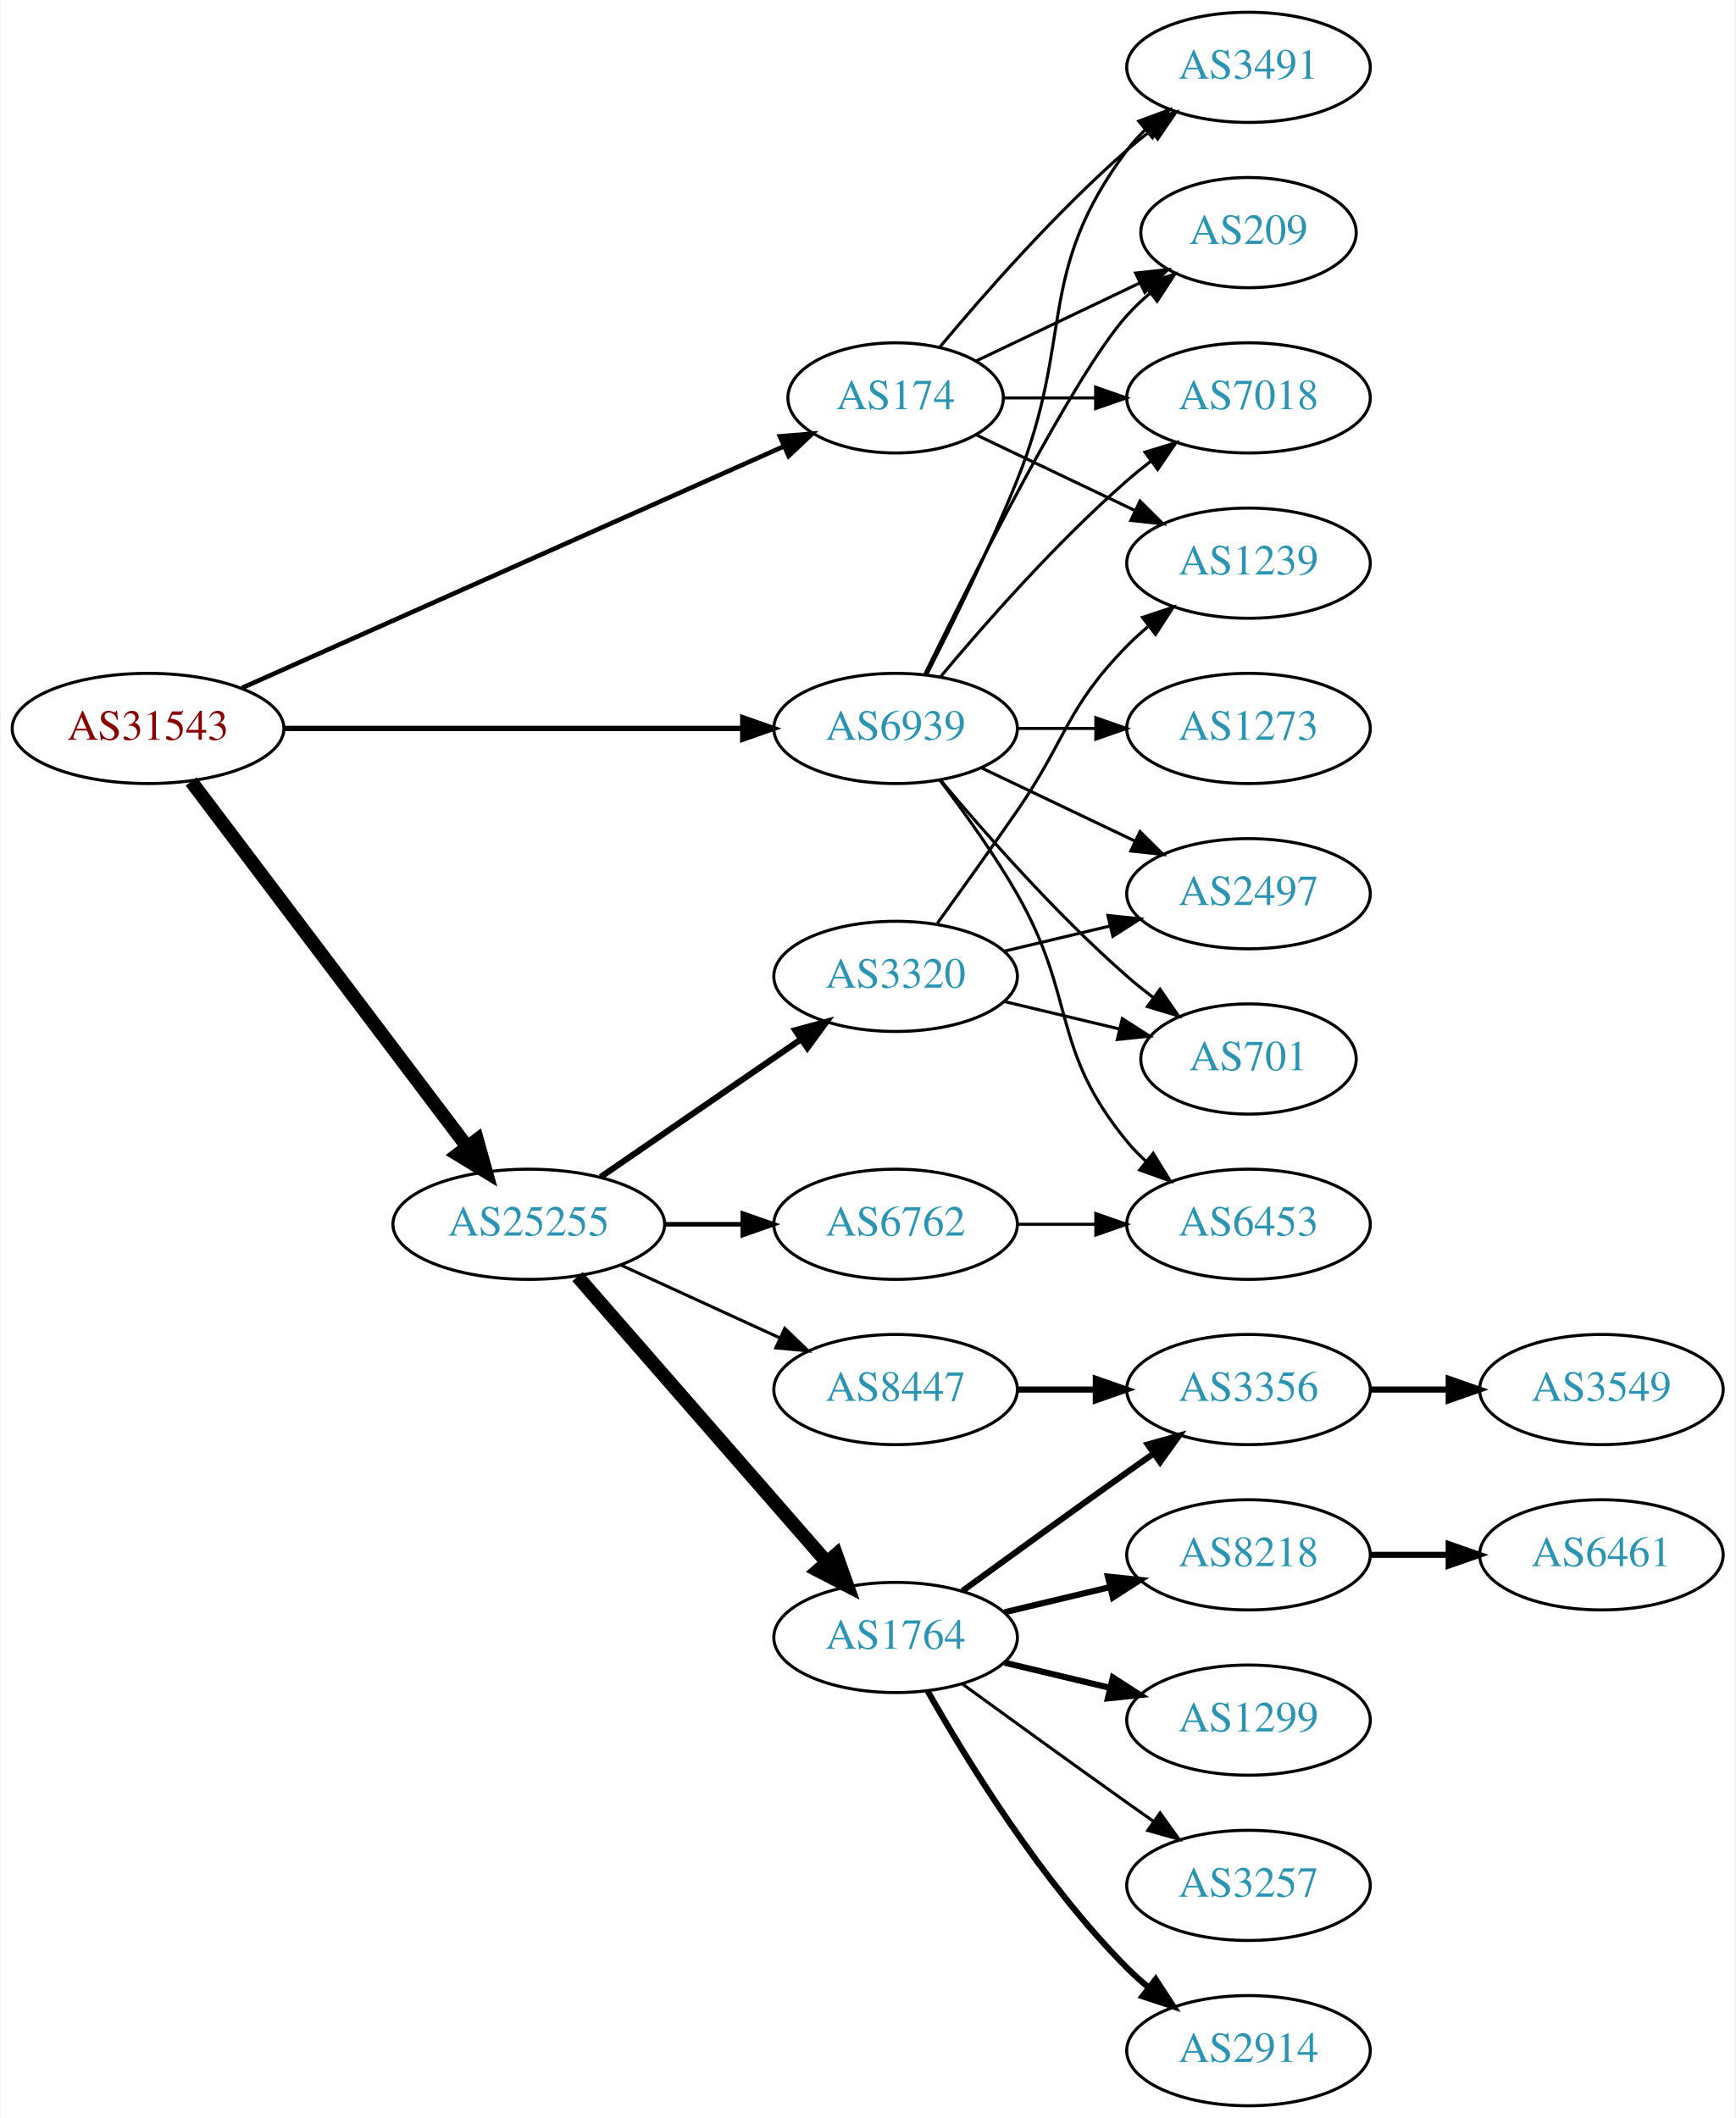
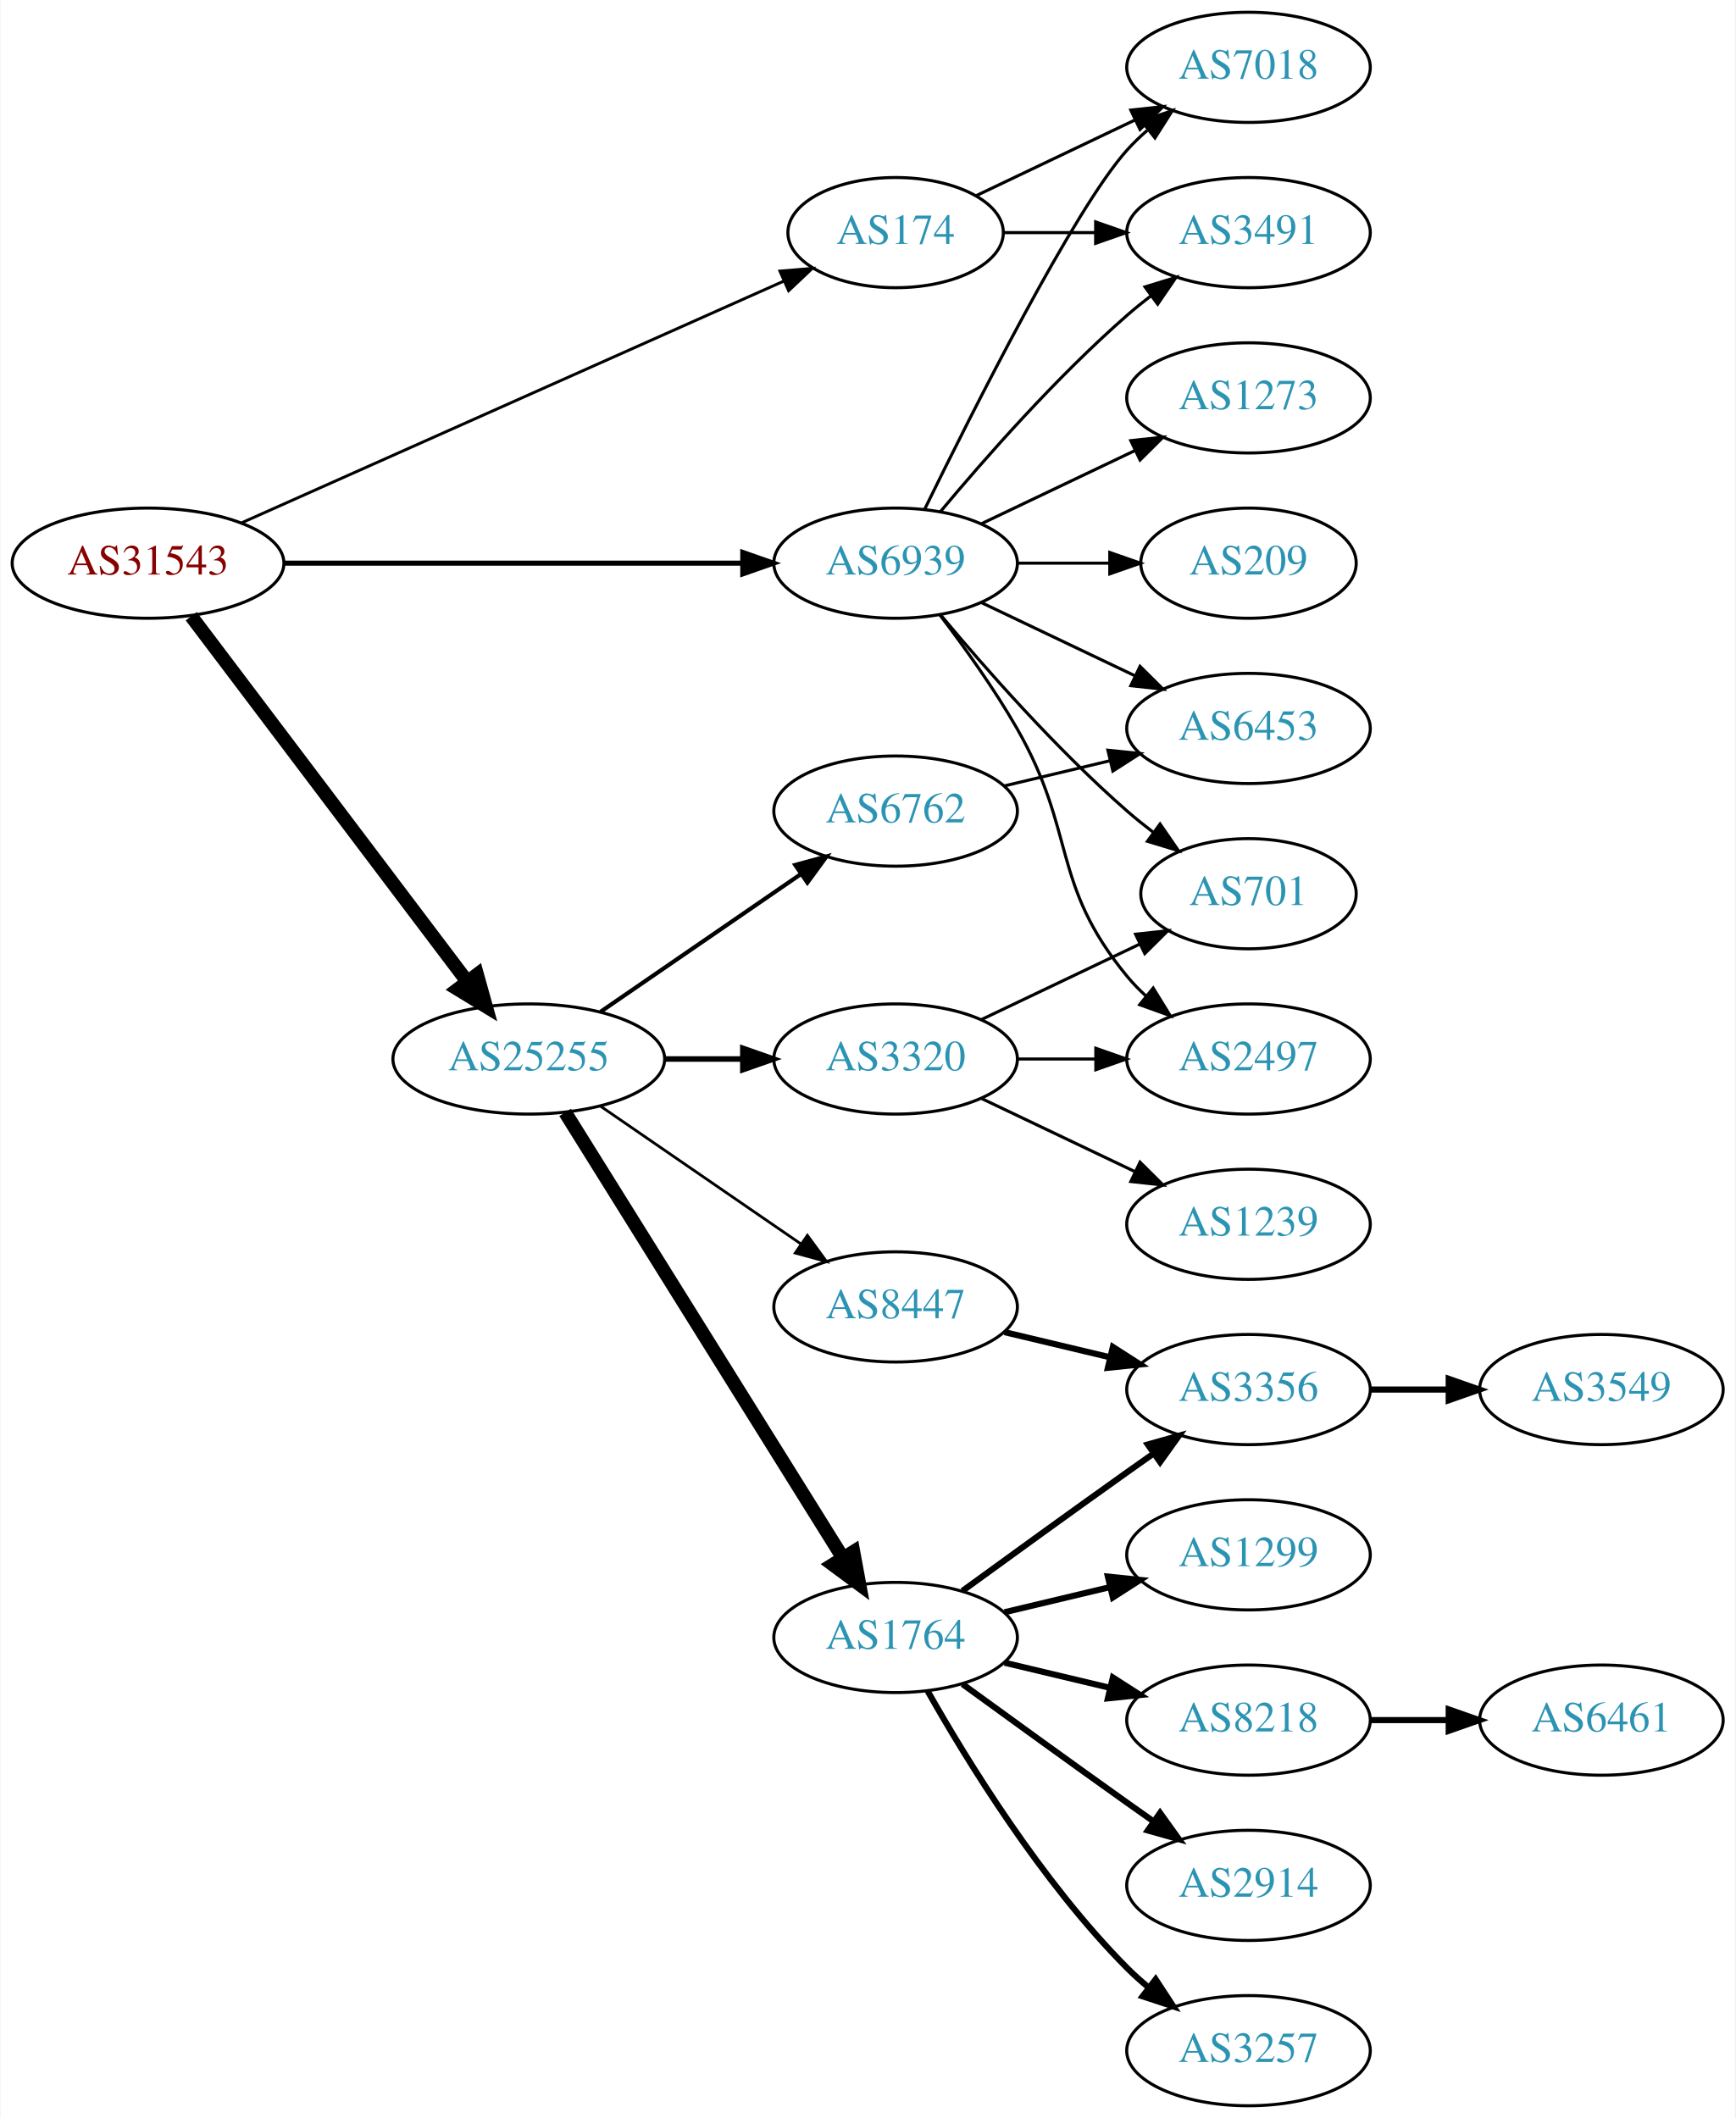
<svg xmlns="http://www.w3.org/2000/svg" xmlns:xlink="http://www.w3.org/1999/xlink" width="567pt" height="692pt" viewBox="0.00 0.00 566.66 692.00">
  <g id="graph0" class="graph" transform="scale(1 1) rotate(0) translate(4 688)">
    <polygon fill="white" stroke="none" points="-4,4 -4,-688 562.663,-688 562.663,4 -4,4" />
    <g id="node1" class="node">
      <g id="a_node1">
        <a xlink:href="/asn/31543" xlink:title="AS31543 ~ myNET gmbh [AT]">
-           <ellipse fill="#ffffff" stroke="black" cx="44.196" cy="-450" rx="44.393" ry="18" />
-           <text text-anchor="middle" x="44.196" y="-446.3" font-family="Times,serif" font-size="14.00" fill="#880000">AS31543</text>
+           <ellipse fill="#ffffff" stroke="black" cx="44.196" cy="-504" rx="44.393" ry="18" />
+           <text text-anchor="middle" x="44.196" y="-500.3" font-family="Times,serif" font-size="14.00" fill="#880000">AS31543</text>
        </a>
      </g>
    </g>
    <g id="node2" class="node">
      <g id="a_node2">
        <a xlink:href="/asn/174" xlink:title="AS174 ~ Cogent Communications [US]">
-           <ellipse fill="#ffffff" stroke="black" cx="288.431" cy="-558" rx="35.194" ry="18" />
-           <text text-anchor="middle" x="288.431" y="-554.3" font-family="Times,serif" font-size="14.00" fill="#2c94b3">AS174</text>
+           <ellipse fill="#ffffff" stroke="black" cx="288.431" cy="-612" rx="35.194" ry="18" />
+           <text text-anchor="middle" x="288.431" y="-608.3" font-family="Times,serif" font-size="14.00" fill="#2c94b3">AS174</text>
        </a>
      </g>
    </g>
    <g id="edge1" class="edge">
-       <path fill="none" stroke="black" stroke-width="1.5" d="M74.899,-463.243C119.576,-483.162 203.927,-520.77 251.833,-542.129" />
-       <polygon fill="black" stroke="black" stroke-width="1.5" points="250.632,-545.425 261.191,-546.301 253.483,-539.032 250.632,-545.425" />
+       <path fill="none" stroke="black" stroke-width="0.947" d="M74.899,-517.243C119.576,-537.162 203.927,-574.77 251.833,-596.129" />
+       <polygon fill="black" stroke="black" stroke-width="0.947" points="250.632,-599.425 261.191,-600.301 253.483,-593.032 250.632,-599.425" />
    </g>
    <g id="node3" class="node">
      <g id="a_node3">
        <a xlink:href="/asn/25255" xlink:title="AS25255 ~ ==&gt; TELE2 AUSTRIA &lt;== [AT]">
-           <ellipse fill="#ffffff" stroke="black" cx="168.588" cy="-288" rx="44.393" ry="18" />
-           <text text-anchor="middle" x="168.588" y="-284.3" font-family="Times,serif" font-size="14.00" fill="#2c94b3">AS25255</text>
+           <ellipse fill="#ffffff" stroke="black" cx="168.588" cy="-342" rx="44.393" ry="18" />
+           <text text-anchor="middle" x="168.588" y="-338.3" font-family="Times,serif" font-size="14.00" fill="#2c94b3">AS25255</text>
        </a>
      </g>
    </g>
    <g id="edge2" class="edge">
-       <path fill="none" stroke="black" stroke-width="4.5" d="M58.294,-432.663C79.919,-404.04 123.19,-346.767 148.312,-313.514" />
-       <polygon fill="black" stroke="black" stroke-width="4.5" points="151.698,-315.565 154.584,-305.212 145.415,-310.817 151.698,-315.565" />
+       <path fill="none" stroke="black" stroke-width="4.5" d="M58.294,-486.663C79.919,-458.04 123.19,-400.767 148.312,-367.514" />
+       <polygon fill="black" stroke="black" stroke-width="4.5" points="151.698,-369.565 154.584,-359.212 145.415,-364.817 151.698,-369.565" />
    </g>
    <g id="node4" class="node">
      <g id="a_node4">
        <a xlink:href="/asn/6939" xlink:title="AS6939 ~ Hurricane Electric LLC [US]">
-           <ellipse fill="#ffffff" stroke="black" cx="288.431" cy="-450" rx="39.794" ry="18" />
-           <text text-anchor="middle" x="288.431" y="-446.3" font-family="Times,serif" font-size="14.00" fill="#2c94b3">AS6939</text>
+           <ellipse fill="#ffffff" stroke="black" cx="288.431" cy="-504" rx="39.794" ry="18" />
+           <text text-anchor="middle" x="288.431" y="-500.3" font-family="Times,serif" font-size="14.00" fill="#2c94b3">AS6939</text>
        </a>
      </g>
    </g>
    <g id="edge3" class="edge">
-       <path fill="none" stroke="black" stroke-width="1.75" d="M88.503,-450C130.582,-450 194.39,-450 238.335,-450" />
-       <polygon fill="black" stroke="black" stroke-width="1.75" points="238.499,-453.5 248.499,-450 238.499,-446.5 238.499,-453.5" />
+       <path fill="none" stroke="black" stroke-width="1.658" d="M88.503,-504C130.582,-504 194.39,-504 238.335,-504" />
+       <polygon fill="black" stroke="black" stroke-width="1.658" points="238.499,-507.5 248.499,-504 238.499,-500.5 238.499,-507.5" />
    </g>
    <g id="node5" class="node">
      <g id="a_node5">
-         <a xlink:href="/asn/7018" xlink:title="AS7018 ~ AT&amp;T Services, Inc. [US]">
-           <ellipse fill="#ffffff" stroke="black" cx="403.724" cy="-558" rx="39.794" ry="18" />
-           <text text-anchor="middle" x="403.724" y="-554.3" font-family="Times,serif" font-size="14.00" fill="#2c94b3">AS7018</text>
+         <a xlink:href="/asn/3491" xlink:title="AS3491 ~ PCCW Global, Inc. [US]">
+           <ellipse fill="#ffffff" stroke="black" cx="403.724" cy="-612" rx="39.794" ry="18" />
+           <text text-anchor="middle" x="403.724" y="-608.3" font-family="Times,serif" font-size="14.00" fill="#2c94b3">AS3491</text>
        </a>
      </g>
    </g>
    <g id="edge4" class="edge">
-       <path fill="none" stroke="black" d="M323.73,-558C333.107,-558 343.457,-558 353.492,-558" />
-       <polygon fill="black" stroke="black" points="353.781,-561.5 363.781,-558 353.781,-554.5 353.781,-561.5" />
+       <path fill="none" stroke="black" d="M323.73,-612C333.107,-612 343.457,-612 353.492,-612" />
+       <polygon fill="black" stroke="black" points="353.781,-615.5 363.781,-612 353.781,-608.5 353.781,-615.5" />
    </g>
    <g id="node6" class="node">
      <g id="a_node6">
-         <a xlink:href="/asn/3491" xlink:title="AS3491 ~ PCCW Global, Inc. [US]">
+         <a xlink:href="/asn/7018" xlink:title="AS7018 ~ AT&amp;T Services, Inc. [US]">
          <ellipse fill="#ffffff" stroke="black" cx="403.724" cy="-666" rx="39.794" ry="18" />
-           <text text-anchor="middle" x="403.724" y="-662.3" font-family="Times,serif" font-size="14.00" fill="#2c94b3">AS3491</text>
+           <text text-anchor="middle" x="403.724" y="-662.3" font-family="Times,serif" font-size="14.00" fill="#2c94b3">AS7018</text>
        </a>
      </g>
    </g>
    <g id="edge5" class="edge">
-       <path fill="none" stroke="black" d="M302.796,-574.499C317.051,-591.596 340.746,-618.619 364.077,-639 366.543,-641.154 369.182,-643.294 371.879,-645.372" />
-       <polygon fill="black" stroke="black" points="369.904,-648.264 380.033,-651.37 374.052,-642.625 369.904,-648.264" />
+       <path fill="none" stroke="black" d="M314.856,-624.119C330.159,-631.413 349.882,-640.814 366.764,-648.86" />
+       <polygon fill="black" stroke="black" points="365.271,-652.026 375.804,-653.169 368.283,-645.707 365.271,-652.026" />
    </g>
    <g id="node7" class="node">
      <g id="a_node7">
-         <a xlink:href="/asn/1239" xlink:title="AS1239 ~ Sprint [US]">
-           <ellipse fill="#ffffff" stroke="black" cx="403.724" cy="-504" rx="39.794" ry="18" />
-           <text text-anchor="middle" x="403.724" y="-500.3" font-family="Times,serif" font-size="14.00" fill="#2c94b3">AS1239</text>
-         </a>
-       </g>
-     </g>
-     <g id="edge6" class="edge">
-       <path fill="none" stroke="black" d="M314.856,-545.881C330.159,-538.587 349.882,-529.186 366.764,-521.14" />
-       <polygon fill="black" stroke="black" points="368.283,-524.293 375.804,-516.831 365.271,-517.974 368.283,-524.293" />
-     </g>
-     <g id="node8" class="node">
-       <g id="a_node8">
-         <a xlink:href="/asn/209" xlink:title="AS209 ~ CenturyLink Communications, LLC [US]">
-           <ellipse fill="#ffffff" stroke="black" cx="403.724" cy="-612" rx="35.194" ry="18" />
-           <text text-anchor="middle" x="403.724" y="-608.3" font-family="Times,serif" font-size="14.00" fill="#2c94b3">AS209</text>
-         </a>
-       </g>
-     </g>
-     <g id="edge7" class="edge">
-       <path fill="none" stroke="black" d="M314.856,-570.119C330.599,-577.622 351.021,-587.356 368.214,-595.551" />
-       <polygon fill="black" stroke="black" points="366.85,-598.779 377.383,-599.922 369.862,-592.46 366.85,-598.779" />
-     </g>
-     <g id="node9" class="node">
-       <g id="a_node9">
-         <a xlink:href="/asn/3320" xlink:title="AS3320 ~ DTAG [DE]">
-           <ellipse fill="#ffffff" stroke="black" cx="288.431" cy="-369" rx="39.794" ry="18" />
-           <text text-anchor="middle" x="288.431" y="-365.3" font-family="Times,serif" font-size="14.00" fill="#2c94b3">AS3320</text>
-         </a>
-       </g>
-     </g>
-     <g id="edge8" class="edge">
-       <path fill="none" stroke="black" stroke-width="2" d="M192.031,-303.426C210.612,-316.198 237.173,-334.455 257.553,-348.463" />
-       <polygon fill="black" stroke="black" stroke-width="2" points="255.643,-351.398 265.867,-354.178 259.609,-345.629 255.643,-351.398" />
-     </g>
-     <g id="node10" class="node">
-       <g id="a_node10">
-         <a xlink:href="/asn/8447" xlink:title="AS8447 ~ A1 Telekom Austria AG [AT]">
-           <ellipse fill="#ffffff" stroke="black" cx="288.431" cy="-234" rx="39.794" ry="18" />
-           <text text-anchor="middle" x="288.431" y="-230.3" font-family="Times,serif" font-size="14.00" fill="#2c94b3">AS8447</text>
-         </a>
-       </g>
-     </g>
-     <g id="edge9" class="edge">
-       <path fill="none" stroke="black" d="M198.718,-274.652C214.329,-267.498 233.727,-258.609 250.399,-250.97" />
-       <polygon fill="black" stroke="black" points="252.218,-253.986 259.851,-246.638 249.302,-247.622 252.218,-253.986" />
-     </g>
-     <g id="node11" class="node">
-       <g id="a_node11">
-         <a xlink:href="/asn/6762" xlink:title="AS6762 ~ TELECOM ITALIA SPARKLE S.p.A. [IT]">
-           <ellipse fill="#ffffff" stroke="black" cx="288.431" cy="-288" rx="39.794" ry="18" />
-           <text text-anchor="middle" x="288.431" y="-284.3" font-family="Times,serif" font-size="14.00" fill="#2c94b3">AS6762</text>
-         </a>
-       </g>
-     </g>
-     <g id="edge10" class="edge">
-       <path fill="none" stroke="black" stroke-width="1.5" d="M212.799,-288C221.112,-288 229.875,-288 238.357,-288" />
-       <polygon fill="black" stroke="black" stroke-width="1.5" points="238.516,-291.5 248.516,-288 238.516,-284.5 238.516,-291.5" />
-     </g>
-     <g id="node12" class="node">
-       <g id="a_node12">
        <a xlink:href="/asn/1764" xlink:title="AS1764 ~ NEXTLAYER-AS [AT]">
          <ellipse fill="#ffffff" stroke="black" cx="288.431" cy="-153" rx="39.794" ry="18" />
          <text text-anchor="middle" x="288.431" y="-149.3" font-family="Times,serif" font-size="14.00" fill="#2c94b3">AS1764</text>
        </a>
      </g>
    </g>
-     <g id="edge11" class="edge">
-       <path fill="none" stroke="black" stroke-width="4.5" d="M184.513,-270.902C205.056,-247.369 242.175,-204.845 265.771,-177.813" />
-       <polygon fill="black" stroke="black" stroke-width="4.5" points="269.017,-180.082 272.627,-169.959 263.085,-174.903 269.017,-180.082" />
+     <g id="edge6" class="edge">
+       <path fill="none" stroke="black" stroke-width="4.5" d="M180.463,-324.558C201.247,-291.225 246.707,-218.314 271.136,-179.134" />
+       <polygon fill="black" stroke="black" stroke-width="4.5" points="274.632,-180.969 276.582,-170.4 267.95,-176.802 274.632,-180.969" />
+     </g>
+     <g id="node8" class="node">
+       <g id="a_node8">
+         <a xlink:href="/asn/3320" xlink:title="AS3320 ~ DTAG [DE]">
+           <ellipse fill="#ffffff" stroke="black" cx="288.431" cy="-342" rx="39.794" ry="18" />
+           <text text-anchor="middle" x="288.431" y="-338.3" font-family="Times,serif" font-size="14.00" fill="#2c94b3">AS3320</text>
+         </a>
+       </g>
+     </g>
+     <g id="edge7" class="edge">
+       <path fill="none" stroke="black" stroke-width="1.8" d="M212.799,-342C221.112,-342 229.875,-342 238.357,-342" />
+       <polygon fill="black" stroke="black" stroke-width="1.8" points="238.516,-345.5 248.516,-342 238.516,-338.5 238.516,-345.5" />
+     </g>
+     <g id="node9" class="node">
+       <g id="a_node9">
+         <a xlink:href="/asn/8447" xlink:title="AS8447 ~ A1 Telekom Austria AG [AT]">
+           <ellipse fill="#ffffff" stroke="black" cx="288.431" cy="-261" rx="39.794" ry="18" />
+           <text text-anchor="middle" x="288.431" y="-257.3" font-family="Times,serif" font-size="14.00" fill="#2c94b3">AS8447</text>
+         </a>
+       </g>
+     </g>
+     <g id="edge8" class="edge">
+       <path fill="none" stroke="black" stroke-width="0.9" d="M192.031,-326.574C210.612,-313.802 237.173,-295.545 257.553,-281.537" />
+       <polygon fill="black" stroke="black" stroke-width="0.9" points="259.609,-284.371 265.867,-275.822 255.643,-278.602 259.609,-284.371" />
+     </g>
+     <g id="node10" class="node">
+       <g id="a_node10">
+         <a xlink:href="/asn/6762" xlink:title="AS6762 ~ TELECOM ITALIA SPARKLE S.p.A. [IT]">
+           <ellipse fill="#ffffff" stroke="black" cx="288.431" cy="-423" rx="39.794" ry="18" />
+           <text text-anchor="middle" x="288.431" y="-419.3" font-family="Times,serif" font-size="14.00" fill="#2c94b3">AS6762</text>
+         </a>
+       </g>
+     </g>
+     <g id="edge9" class="edge">
+       <path fill="none" stroke="black" stroke-width="1.35" d="M192.031,-357.426C210.612,-370.198 237.173,-388.455 257.553,-402.463" />
+       <polygon fill="black" stroke="black" stroke-width="1.35" points="255.643,-405.398 265.867,-408.178 259.609,-399.629 255.643,-405.398" />
+     </g>
+     <g id="edge22" class="edge">
+       <path fill="none" stroke="black" d="M303.061,-520.817C317.343,-537.929 340.89,-564.745 364.077,-585 366.543,-587.154 369.182,-589.294 371.879,-591.372" />
+       <polygon fill="black" stroke="black" points="369.904,-594.264 380.033,-597.37 374.052,-588.625 369.904,-594.264" />
    </g>
    <g id="edge24" class="edge">
-       <path fill="none" stroke="black" d="M303.061,-466.817C317.343,-483.929 340.89,-510.745 364.077,-531 366.543,-533.154 369.182,-535.294 371.879,-537.372" />
-       <polygon fill="black" stroke="black" points="369.904,-540.264 380.033,-543.37 374.052,-534.625 369.904,-540.264" />
+       <path fill="none" stroke="black" d="M297.869,-521.511C313.487,-553.509 346.874,-619.893 364.077,-639 366.08,-641.224 368.298,-643.363 370.631,-645.397" />
+       <polygon fill="black" stroke="black" points="368.829,-648.433 378.85,-651.873 373.161,-642.935 368.829,-648.433" />
+     </g>
+     <g id="node17" class="node">
+       <g id="a_node17">
+         <a xlink:href="/asn/701" xlink:title="AS701 ~ UUNET [US]">
+           <ellipse fill="#ffffff" stroke="black" cx="403.724" cy="-396" rx="35.194" ry="18" />
+           <text text-anchor="middle" x="403.724" y="-392.3" font-family="Times,serif" font-size="14.00" fill="#2c94b3">AS701</text>
+         </a>
+       </g>
    </g>
    <g id="edge25" class="edge">
-       <path fill="none" stroke="black" d="M298.511,-467.417C306.78,-483.634 319.042,-508.603 328.077,-531 347.007,-577.922 333.806,-598.458 364.077,-639 365.822,-641.336 367.829,-643.545 369.992,-645.617" />
-       <polygon fill="black" stroke="black" points="367.87,-648.405 377.793,-652.118 372.352,-643.027 367.87,-648.405" />
-     </g>
-     <g id="edge27" class="edge">
-       <path fill="none" stroke="black" d="M297.869,-467.511C313.487,-499.509 346.874,-565.893 364.077,-585 366.393,-587.572 368.998,-590.03 371.733,-592.343" />
-       <polygon fill="black" stroke="black" points="369.599,-595.117 379.656,-598.448 373.871,-589.572 369.599,-595.117" />
-     </g>
-     <g id="node20" class="node">
-       <g id="a_node20">
-         <a xlink:href="/asn/6453" xlink:title="AS6453 ~ TATA COMMUNICATIONS (AMERICA) INC [US]">
-           <ellipse fill="#ffffff" stroke="black" cx="403.724" cy="-288" rx="39.794" ry="18" />
-           <text text-anchor="middle" x="403.724" y="-284.3" font-family="Times,serif" font-size="14.00" fill="#2c94b3">AS6453</text>
-         </a>
-       </g>
-     </g>
-     <g id="edge26" class="edge">
-       <path fill="none" stroke="black" d="M302.892,-433.087C310.785,-422.73 320.634,-409.008 328.077,-396 347.642,-361.806 339.013,-345.394 364.077,-315 365.932,-312.75 368.02,-310.604 370.238,-308.576" />
-       <polygon fill="black" stroke="black" points="372.587,-311.177 378.143,-302.156 368.174,-305.744 372.587,-311.177" />
+       <path fill="none" stroke="black" d="M303.061,-487.183C317.343,-470.071 340.89,-443.255 364.077,-423 366.747,-420.668 369.62,-418.352 372.55,-416.114" />
+       <polygon fill="black" stroke="black" points="374.828,-418.784 380.841,-410.061 370.701,-413.13 374.828,-418.784" />
+     </g>
+     <g id="node18" class="node">
+       <g id="a_node18">
+         <a xlink:href="/asn/2497" xlink:title="AS2497 ~ Internet Initiative Japan Inc. [JP]">
+           <ellipse fill="#ffffff" stroke="black" cx="403.724" cy="-342" rx="39.794" ry="18" />
+           <text text-anchor="middle" x="403.724" y="-338.3" font-family="Times,serif" font-size="14.00" fill="#2c94b3">AS2497</text>
+         </a>
+       </g>
+     </g>
+     <g id="edge23" class="edge">
+       <path fill="none" stroke="black" d="M302.892,-487.087C310.785,-476.73 320.634,-463.008 328.077,-450 347.642,-415.806 339.013,-399.394 364.077,-369 365.932,-366.75 368.02,-364.604 370.238,-362.576" />
+       <polygon fill="black" stroke="black" points="372.587,-365.177 378.143,-356.156 368.174,-359.744 372.587,-365.177" />
    </g>
    <g id="node21" class="node">
      <g id="a_node21">
-         <a xlink:href="/asn/2497" xlink:title="AS2497 ~ Internet Initiative Japan Inc. [JP]">
-           <ellipse fill="#ffffff" stroke="black" cx="403.724" cy="-396" rx="39.794" ry="18" />
-           <text text-anchor="middle" x="403.724" y="-392.3" font-family="Times,serif" font-size="14.00" fill="#2c94b3">AS2497</text>
-         </a>
-       </g>
-     </g>
-     <g id="edge29" class="edge">
-       <path fill="none" stroke="black" d="M316.567,-437.066C331.561,-429.919 350.382,-420.948 366.605,-413.215" />
-       <polygon fill="black" stroke="black" points="368.288,-416.291 375.809,-408.829 365.276,-409.972 368.288,-416.291" />
+         <a xlink:href="/asn/6453" xlink:title="AS6453 ~ TATA COMMUNICATIONS (AMERICA) INC [US]">
+           <ellipse fill="#ffffff" stroke="black" cx="403.724" cy="-450" rx="39.794" ry="18" />
+           <text text-anchor="middle" x="403.724" y="-446.3" font-family="Times,serif" font-size="14.00" fill="#2c94b3">AS6453</text>
+         </a>
+       </g>
+     </g>
+     <g id="edge27" class="edge">
+       <path fill="none" stroke="black" d="M316.567,-491.066C331.561,-483.919 350.382,-474.948 366.605,-467.215" />
+       <polygon fill="black" stroke="black" points="368.288,-470.291 375.809,-462.829 365.276,-463.972 368.288,-470.291" />
    </g>
    <g id="node22" class="node">
      <g id="a_node22">
-         <a xlink:href="/asn/701" xlink:title="AS701 ~ UUNET [US]">
-           <ellipse fill="#ffffff" stroke="black" cx="403.724" cy="-342" rx="35.194" ry="18" />
-           <text text-anchor="middle" x="403.724" y="-338.3" font-family="Times,serif" font-size="14.00" fill="#2c94b3">AS701</text>
-         </a>
-       </g>
-     </g>
-     <g id="edge28" class="edge">
-       <path fill="none" stroke="black" d="M303.061,-433.183C317.343,-416.071 340.89,-389.255 364.077,-369 366.747,-366.668 369.62,-364.352 372.55,-362.114" />
-       <polygon fill="black" stroke="black" points="374.828,-364.784 380.841,-356.061 370.701,-359.13 374.828,-364.784" />
+         <a xlink:href="/asn/209" xlink:title="AS209 ~ CenturyLink Communications, LLC [US]">
+           <ellipse fill="#ffffff" stroke="black" cx="403.724" cy="-504" rx="35.194" ry="18" />
+           <text text-anchor="middle" x="403.724" y="-500.3" font-family="Times,serif" font-size="14.00" fill="#2c94b3">AS209</text>
+         </a>
+       </g>
+     </g>
+     <g id="edge26" class="edge">
+       <path fill="none" stroke="black" d="M328.103,-504C337.808,-504 348.299,-504 358.262,-504" />
+       <polygon fill="black" stroke="black" points="358.398,-507.5 368.398,-504 358.398,-500.5 358.398,-507.5" />
    </g>
    <g id="node23" class="node">
      <g id="a_node23">
        <a xlink:href="/asn/1273" xlink:title="AS1273 ~ Vodafone Group PLC [EU]">
-           <ellipse fill="#ffffff" stroke="black" cx="403.724" cy="-450" rx="39.794" ry="18" />
-           <text text-anchor="middle" x="403.724" y="-446.3" font-family="Times,serif" font-size="14.00" fill="#2c94b3">AS1273</text>
-         </a>
-       </g>
-     </g>
-     <g id="edge30" class="edge">
-       <path fill="none" stroke="black" d="M328.103,-450C336.306,-450 345.07,-450 353.602,-450" />
-       <polygon fill="black" stroke="black" points="353.841,-453.5 363.841,-450 353.841,-446.5 353.841,-453.5" />
-     </g>
-     <g id="edge23" class="edge">
-       <path fill="none" stroke="black" d="M302.11,-386.406C309.725,-396.937 319.558,-410.67 328.077,-423 344.473,-446.731 343.905,-456.383 364.077,-477 366.17,-479.139 368.453,-481.218 370.83,-483.21" />
-       <polygon fill="black" stroke="black" points="369.074,-486.275 379.13,-489.611 373.349,-480.732 369.074,-486.275" />
-     </g>
-     <g id="edge21" class="edge">
-       <path fill="none" stroke="black" d="M324.038,-377.248C334.909,-379.838 347.064,-382.735 358.506,-385.462" />
-       <polygon fill="black" stroke="black" points="357.789,-388.889 368.328,-387.803 359.412,-382.08 357.789,-388.889" />
-     </g>
-     <g id="edge22" class="edge">
-       <path fill="none" stroke="black" d="M324.038,-360.752C335.833,-357.942 349.137,-354.771 361.405,-351.847" />
-       <polygon fill="black" stroke="black" points="362.494,-355.186 371.41,-349.463 360.871,-348.376 362.494,-355.186" />
+           <ellipse fill="#ffffff" stroke="black" cx="403.724" cy="-558" rx="39.794" ry="18" />
+           <text text-anchor="middle" x="403.724" y="-554.3" font-family="Times,serif" font-size="14.00" fill="#2c94b3">AS1273</text>
+         </a>
+       </g>
+     </g>
+     <g id="edge28" class="edge">
+       <path fill="none" stroke="black" d="M316.567,-516.934C331.561,-524.081 350.382,-533.052 366.605,-540.785" />
+       <polygon fill="black" stroke="black" points="365.276,-544.028 375.809,-545.171 368.288,-537.709 365.276,-544.028" />
+     </g>
+     <g id="node11" class="node">
+       <g id="a_node11">
+         <a xlink:href="/asn/8218" xlink:title="AS8218 ~ legacy Neotelecoms [FR]">
+           <ellipse fill="#ffffff" stroke="black" cx="403.724" cy="-126" rx="39.794" ry="18" />
+           <text text-anchor="middle" x="403.724" y="-122.3" font-family="Times,serif" font-size="14.00" fill="#2c94b3">AS8218</text>
+         </a>
+       </g>
+     </g>
+     <g id="edge10" class="edge">
+       <path fill="none" stroke="black" stroke-width="2" d="M324.038,-144.752C334.909,-142.162 347.064,-139.265 358.506,-136.538" />
+       <polygon fill="black" stroke="black" stroke-width="2" points="359.412,-139.92 368.328,-134.197 357.789,-133.111 359.412,-139.92" />
+     </g>
+     <g id="node12" class="node">
+       <g id="a_node12">
+         <a xlink:href="/asn/2914" xlink:title="AS2914 ~ NTT America, Inc. [US]">
+           <ellipse fill="#ffffff" stroke="black" cx="403.724" cy="-72" rx="39.794" ry="18" />
+           <text text-anchor="middle" x="403.724" y="-68.3" font-family="Times,serif" font-size="14.00" fill="#2c94b3">AS2914</text>
+         </a>
+       </g>
+     </g>
+     <g id="edge11" class="edge">
+       <path fill="none" stroke="black" stroke-width="2" d="M310.279,-137.778C325.213,-126.909 345.827,-111.975 364.077,-99 366.898,-96.995 369.841,-94.915 372.789,-92.841" />
+       <polygon fill="black" stroke="black" stroke-width="2" points="374.835,-95.681 381.013,-87.074 370.816,-89.95 374.835,-95.681" />
    </g>
    <g id="node13" class="node">
      <g id="a_node13">
+         <a xlink:href="/asn/3257" xlink:title="AS3257 ~ GTT [DE]">
+           <ellipse fill="#ffffff" stroke="black" cx="403.724" cy="-18" rx="39.794" ry="18" />
+           <text text-anchor="middle" x="403.724" y="-14.3" font-family="Times,serif" font-size="14.00" fill="#2c94b3">AS3257</text>
+         </a>
+       </g>
+     </g>
+     <g id="edge12" class="edge">
+       <path fill="none" stroke="black" stroke-width="2" d="M298.891,-135.51C311.672,-112.904 336.105,-73.114 364.077,-45 366.188,-42.879 368.484,-40.812 370.87,-38.829" />
+       <polygon fill="black" stroke="black" stroke-width="2" points="373.385,-41.31 379.185,-32.444 369.122,-35.758 373.385,-41.31" />
+     </g>
+     <g id="node14" class="node">
+       <g id="a_node14">
        <a xlink:href="/asn/3356" xlink:title="AS3356 ~ Level 3 Parent, LLC [US]">
          <ellipse fill="#ffffff" stroke="black" cx="403.724" cy="-234" rx="39.794" ry="18" />
          <text text-anchor="middle" x="403.724" y="-230.3" font-family="Times,serif" font-size="14.00" fill="#2c94b3">AS3356</text>
        </a>
      </g>
    </g>
-     <g id="edge12" class="edge">
-       <path fill="none" stroke="black" stroke-width="2" d="M328.103,-234C336.306,-234 345.07,-234 353.602,-234" />
-       <polygon fill="black" stroke="black" stroke-width="2" points="353.841,-237.5 363.841,-234 353.841,-230.5 353.841,-237.5" />
-     </g>
-     <g id="edge20" class="edge">
-       <path fill="none" stroke="black" d="M328.103,-288C336.306,-288 345.07,-288 353.602,-288" />
-       <polygon fill="black" stroke="black" points="353.841,-291.5 363.841,-288 353.841,-284.5 353.841,-291.5" />
-     </g>
-     <g id="edge18" class="edge">
+     <g id="edge13" class="edge">
      <path fill="none" stroke="black" stroke-width="2" d="M310.279,-168.222C325.213,-179.091 345.827,-194.025 364.077,-207 366.898,-209.005 369.841,-211.085 372.789,-213.159" />
      <polygon fill="black" stroke="black" stroke-width="2" points="370.816,-216.05 381.013,-218.926 374.835,-210.319 370.816,-216.05" />
    </g>
    <g id="node15" class="node">
      <g id="a_node15">
-         <a xlink:href="/asn/2914" xlink:title="AS2914 ~ NTT America, Inc. [US]">
-           <ellipse fill="#ffffff" stroke="black" cx="403.724" cy="-18" rx="39.794" ry="18" />
-           <text text-anchor="middle" x="403.724" y="-14.3" font-family="Times,serif" font-size="14.00" fill="#2c94b3">AS2914</text>
+         <a xlink:href="/asn/1299" xlink:title="AS1299 ~ Telia Carrier [EU]">
+           <ellipse fill="#ffffff" stroke="black" cx="403.724" cy="-180" rx="39.794" ry="18" />
+           <text text-anchor="middle" x="403.724" y="-176.3" font-family="Times,serif" font-size="14.00" fill="#2c94b3">AS1299</text>
        </a>
      </g>
    </g>
    <g id="edge14" class="edge">
-       <path fill="none" stroke="black" stroke-width="2" d="M298.891,-135.51C311.672,-112.904 336.105,-73.114 364.077,-45 366.188,-42.879 368.484,-40.812 370.87,-38.829" />
-       <polygon fill="black" stroke="black" stroke-width="2" points="373.385,-41.31 379.185,-32.444 369.122,-35.758 373.385,-41.31" />
+       <path fill="none" stroke="black" stroke-width="2" d="M324.038,-161.248C334.909,-163.838 347.064,-166.735 358.506,-169.462" />
+       <polygon fill="black" stroke="black" stroke-width="2" points="357.789,-172.889 368.328,-171.803 359.412,-166.08 357.789,-172.889" />
+     </g>
+     <g id="edge16" class="edge">
+       <path fill="none" stroke="black" d="M316.567,-354.934C331.999,-362.29 351.485,-371.577 368.02,-379.459" />
+       <polygon fill="black" stroke="black" points="366.828,-382.768 377.361,-383.911 369.84,-376.449 366.828,-382.768" />
+     </g>
+     <g id="edge17" class="edge">
+       <path fill="none" stroke="black" d="M328.103,-342C336.306,-342 345.07,-342 353.602,-342" />
+       <polygon fill="black" stroke="black" points="353.841,-345.5 363.841,-342 353.841,-338.5 353.841,-345.5" />
+     </g>
+     <g id="node19" class="node">
+       <g id="a_node19">
+         <a xlink:href="/asn/1239" xlink:title="AS1239 ~ Sprint [US]">
+           <ellipse fill="#ffffff" stroke="black" cx="403.724" cy="-288" rx="39.794" ry="18" />
+           <text text-anchor="middle" x="403.724" y="-284.3" font-family="Times,serif" font-size="14.00" fill="#2c94b3">AS1239</text>
+         </a>
+       </g>
+     </g>
+     <g id="edge18" class="edge">
+       <path fill="none" stroke="black" d="M316.567,-329.066C331.561,-321.919 350.382,-312.948 366.605,-305.215" />
+       <polygon fill="black" stroke="black" points="368.288,-308.291 375.809,-300.829 365.276,-301.972 368.288,-308.291" />
+     </g>
+     <g id="edge19" class="edge">
+       <path fill="none" stroke="black" stroke-width="2" d="M324.038,-252.752C334.909,-250.162 347.064,-247.265 358.506,-244.538" />
+       <polygon fill="black" stroke="black" stroke-width="2" points="359.412,-247.92 368.328,-242.197 357.789,-241.111 359.412,-247.92" />
+     </g>
+     <g id="edge21" class="edge">
+       <path fill="none" stroke="black" d="M324.038,-431.248C334.909,-433.838 347.064,-436.735 358.506,-439.462" />
+       <polygon fill="black" stroke="black" points="357.789,-442.889 368.328,-441.803 359.412,-436.08 357.789,-442.889" />
    </g>
    <g id="node16" class="node">
      <g id="a_node16">
-         <a xlink:href="/asn/8218" xlink:title="AS8218 ~ legacy Neotelecoms [FR]">
-           <ellipse fill="#ffffff" stroke="black" cx="403.724" cy="-180" rx="39.794" ry="18" />
-           <text text-anchor="middle" x="403.724" y="-176.3" font-family="Times,serif" font-size="14.00" fill="#2c94b3">AS8218</text>
+         <a xlink:href="/asn/6461" xlink:title="AS6461 ~ Zayo Bandwidth [US]">
+           <ellipse fill="#ffffff" stroke="black" cx="519.017" cy="-126" rx="39.794" ry="18" />
+           <text text-anchor="middle" x="519.017" y="-122.3" font-family="Times,serif" font-size="14.00" fill="#2c94b3">AS6461</text>
        </a>
      </g>
    </g>
    <g id="edge15" class="edge">
-       <path fill="none" stroke="black" stroke-width="2" d="M324.038,-161.248C334.909,-163.838 347.064,-166.735 358.506,-169.462" />
-       <polygon fill="black" stroke="black" stroke-width="2" points="357.789,-172.889 368.328,-171.803 359.412,-166.08 357.789,-172.889" />
-     </g>
-     <g id="node17" class="node">
-       <g id="a_node17">
-         <a xlink:href="/asn/1299" xlink:title="AS1299 ~ Telia Carrier [EU]">
-           <ellipse fill="#ffffff" stroke="black" cx="403.724" cy="-126" rx="39.794" ry="18" />
-           <text text-anchor="middle" x="403.724" y="-122.3" font-family="Times,serif" font-size="14.00" fill="#2c94b3">AS1299</text>
-         </a>
-       </g>
-     </g>
-     <g id="edge16" class="edge">
-       <path fill="none" stroke="black" stroke-width="2" d="M324.038,-144.752C334.909,-142.162 347.064,-139.265 358.506,-136.538" />
-       <polygon fill="black" stroke="black" stroke-width="2" points="359.412,-139.92 368.328,-134.197 357.789,-133.111 359.412,-139.92" />
-     </g>
-     <g id="node18" class="node">
-       <g id="a_node18">
-         <a xlink:href="/asn/3257" xlink:title="AS3257 ~ GTT [DE]">
-           <ellipse fill="#ffffff" stroke="black" cx="403.724" cy="-72" rx="39.794" ry="18" />
-           <text text-anchor="middle" x="403.724" y="-68.3" font-family="Times,serif" font-size="14.00" fill="#2c94b3">AS3257</text>
-         </a>
-       </g>
-     </g>
-     <g id="edge17" class="edge">
-       <path fill="none" stroke="black" d="M310.279,-137.778C325.213,-126.909 345.827,-111.975 364.077,-99 366.898,-96.995 369.841,-94.915 372.789,-92.841" />
-       <polygon fill="black" stroke="black" points="374.835,-95.681 381.013,-87.074 370.816,-89.95 374.835,-95.681" />
-     </g>
-     <g id="node14" class="node">
-       <g id="a_node14">
+       <path fill="none" stroke="black" stroke-width="2" d="M443.396,-126C451.599,-126 460.363,-126 468.895,-126" />
+       <polygon fill="black" stroke="black" stroke-width="2" points="469.134,-129.5 479.134,-126 469.134,-122.5 469.134,-129.5" />
+     </g>
+     <g id="node20" class="node">
+       <g id="a_node20">
        <a xlink:href="/asn/3549" xlink:title="AS3549 ~ Level 3 Parent, LLC [US]">
          <ellipse fill="#ffffff" stroke="black" cx="519.017" cy="-234" rx="39.794" ry="18" />
          <text text-anchor="middle" x="519.017" y="-230.3" font-family="Times,serif" font-size="14.00" fill="#2c94b3">AS3549</text>
        </a>
      </g>
    </g>
-     <g id="edge13" class="edge">
+     <g id="edge20" class="edge">
      <path fill="none" stroke="black" stroke-width="2" d="M443.396,-234C451.599,-234 460.363,-234 468.895,-234" />
      <polygon fill="black" stroke="black" stroke-width="2" points="469.134,-237.5 479.134,-234 469.134,-230.5 469.134,-237.5" />
    </g>
-     <g id="node19" class="node">
-       <g id="a_node19">
-         <a xlink:href="/asn/6461" xlink:title="AS6461 ~ Zayo Bandwidth [US]">
-           <ellipse fill="#ffffff" stroke="black" cx="519.017" cy="-180" rx="39.794" ry="18" />
-           <text text-anchor="middle" x="519.017" y="-176.3" font-family="Times,serif" font-size="14.00" fill="#2c94b3">AS6461</text>
-         </a>
-       </g>
-     </g>
-     <g id="edge19" class="edge">
-       <path fill="none" stroke="black" stroke-width="2" d="M443.396,-180C451.599,-180 460.363,-180 468.895,-180" />
-       <polygon fill="black" stroke="black" stroke-width="2" points="469.134,-183.5 479.134,-180 469.134,-176.5 469.134,-183.5" />
-     </g>
  </g>
</svg>
